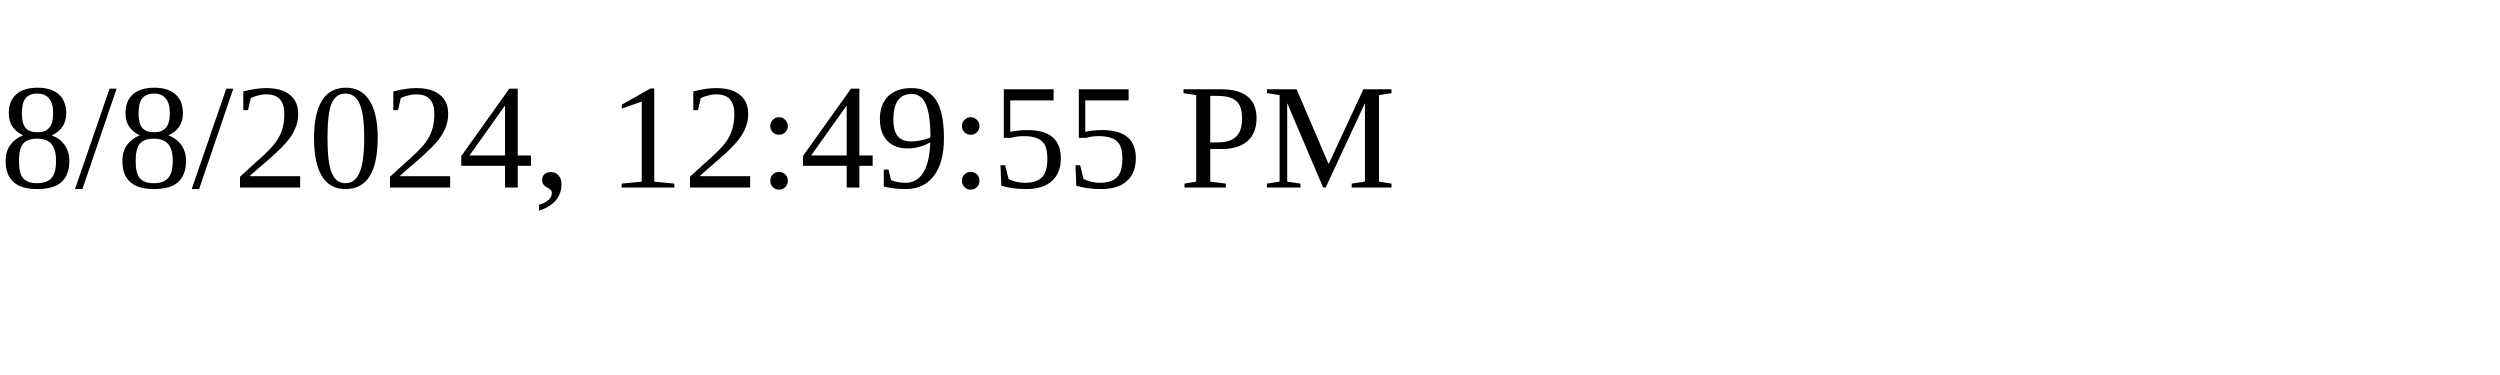
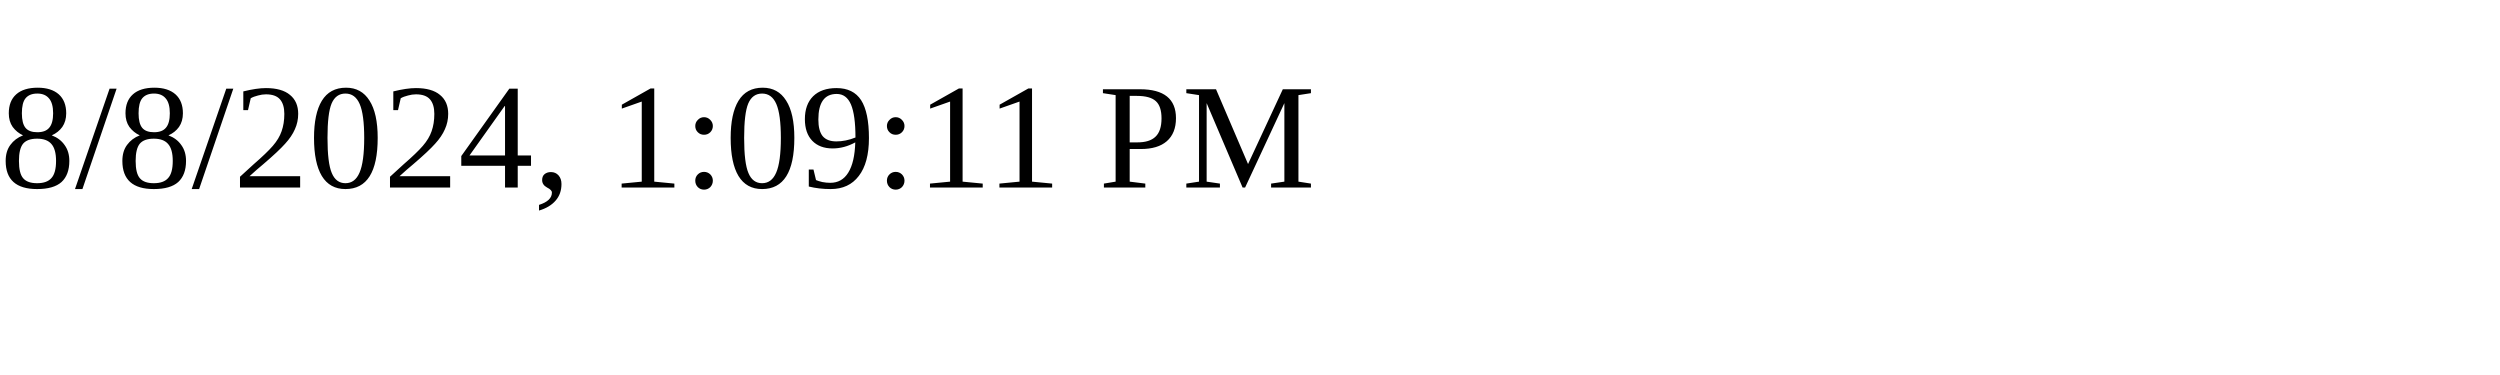
<svg xmlns="http://www.w3.org/2000/svg" height="30" width="200">
-   <text x="0" y="15">8/8/2024, 12:49:55 PM</text>
+   <text x="0" y="15">8/8/2024, 1:09:11 PM</text>
</svg>
